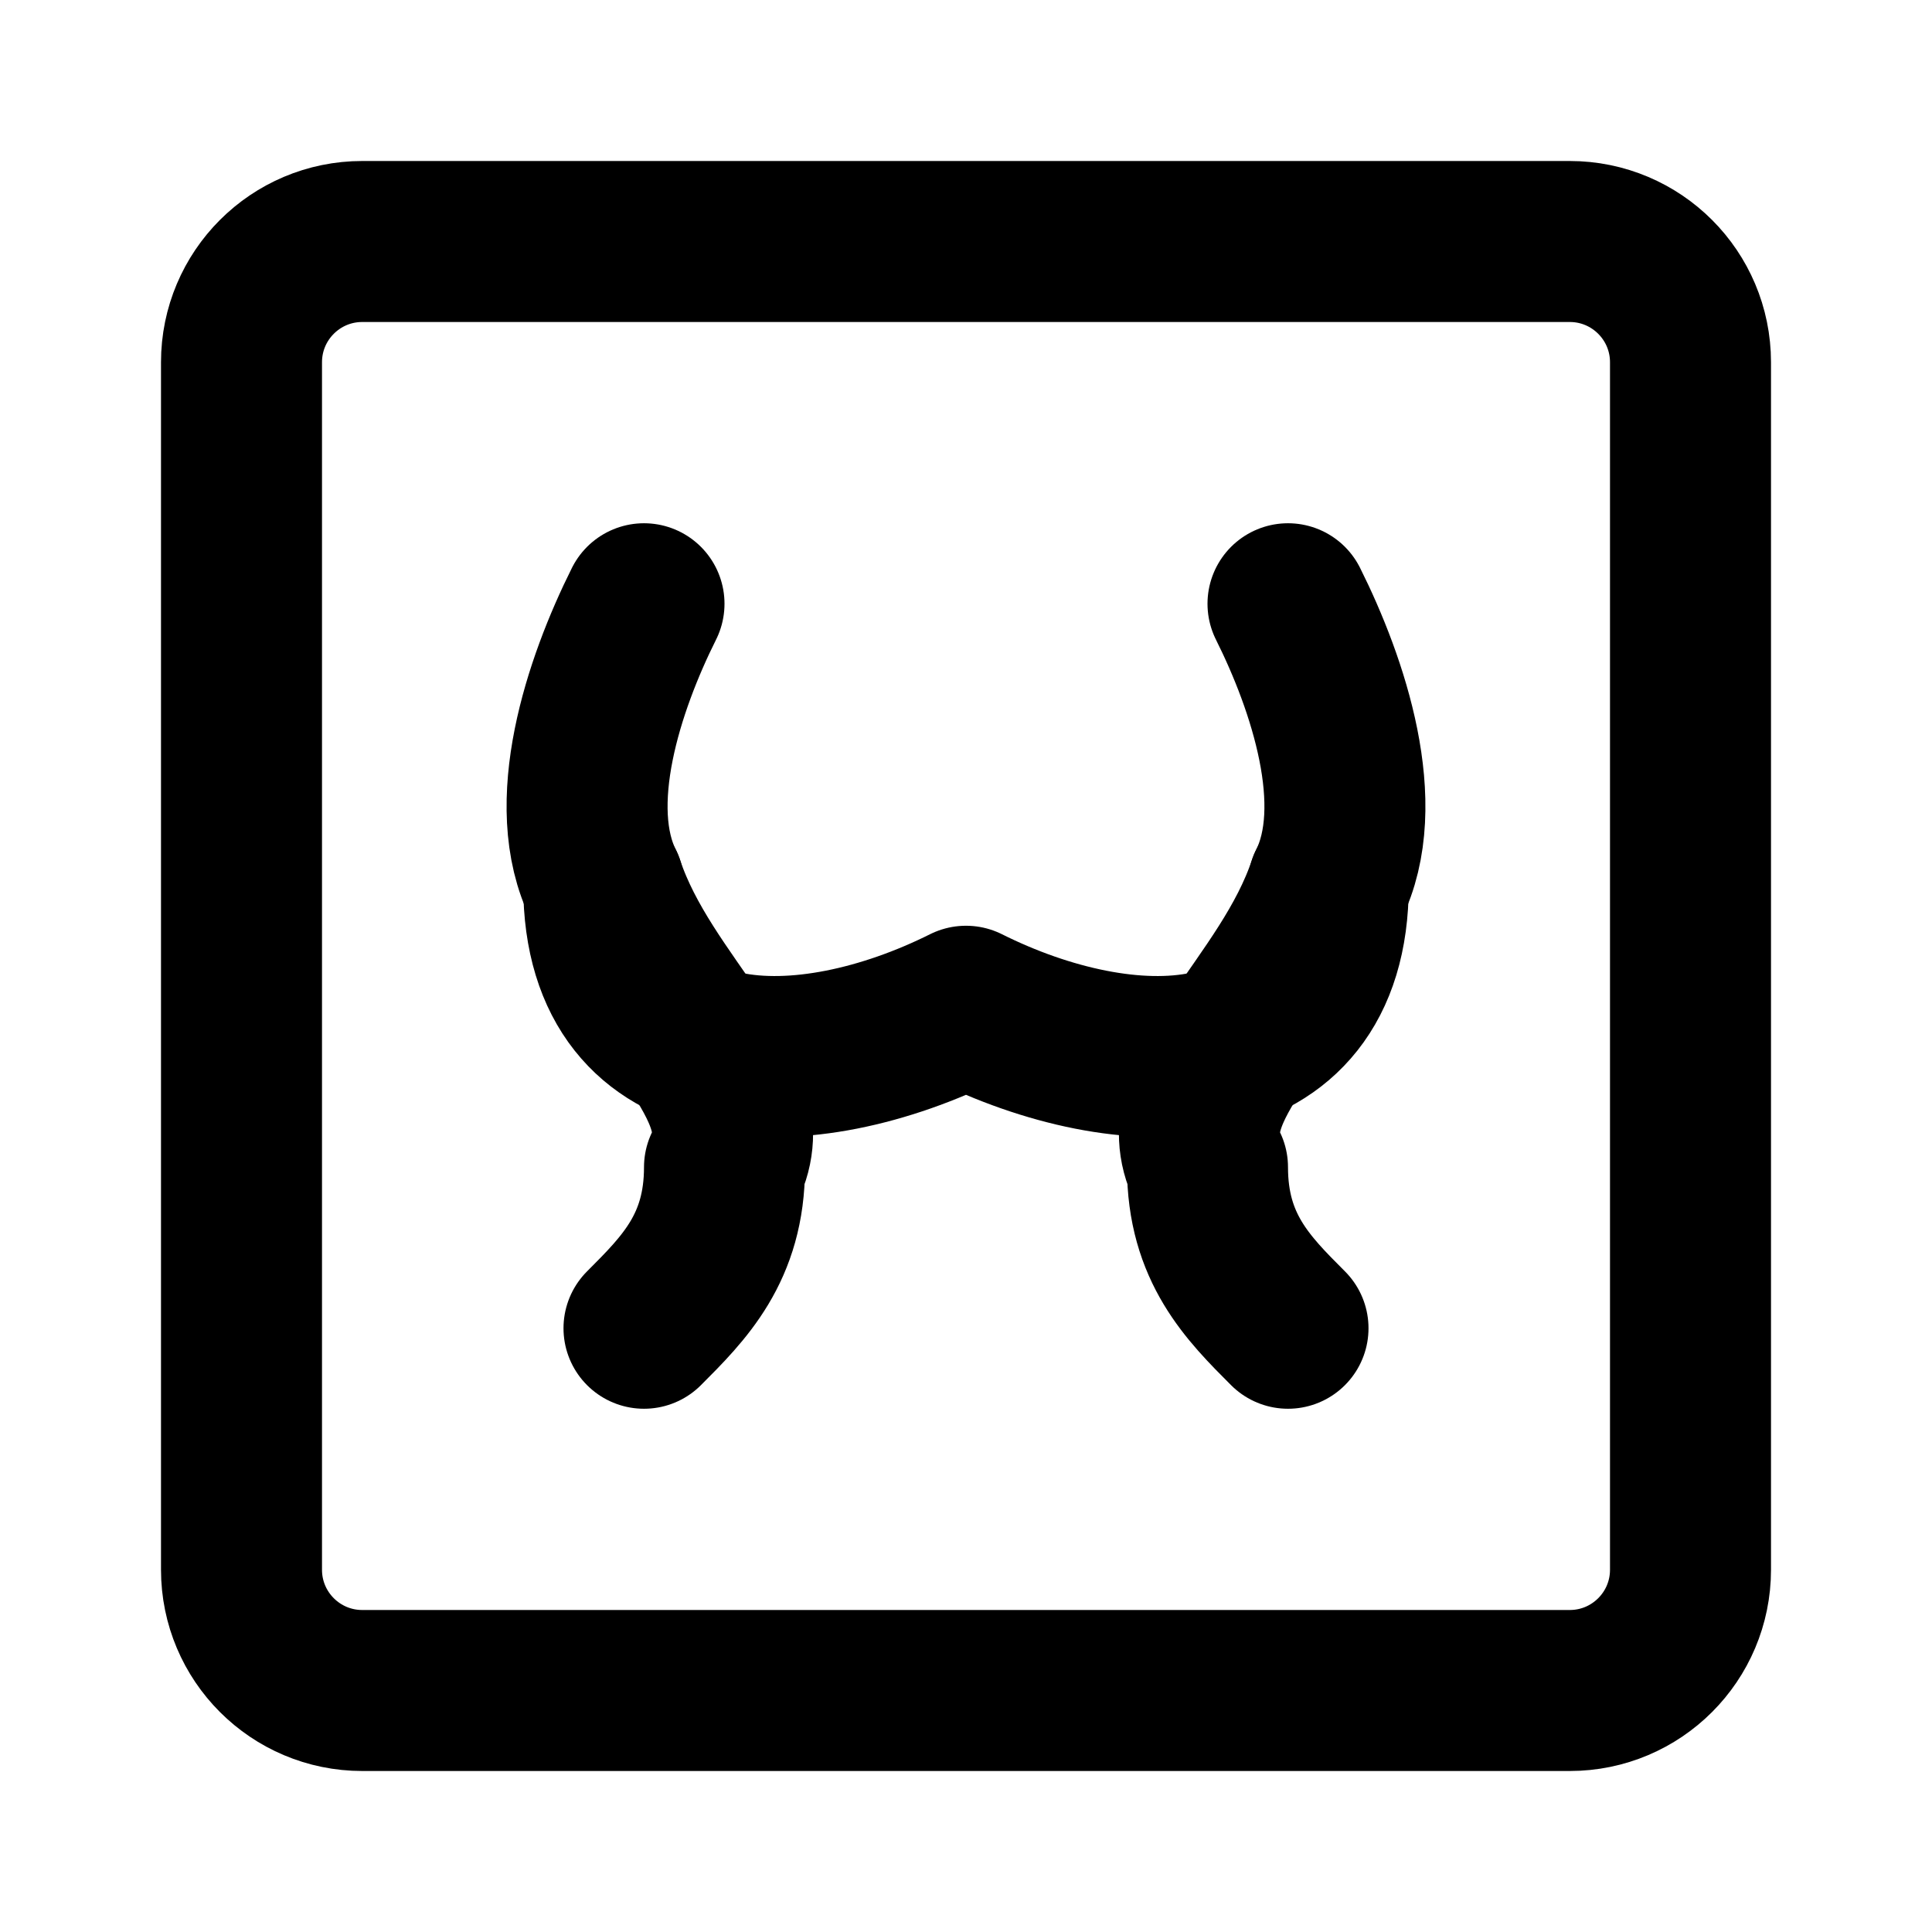
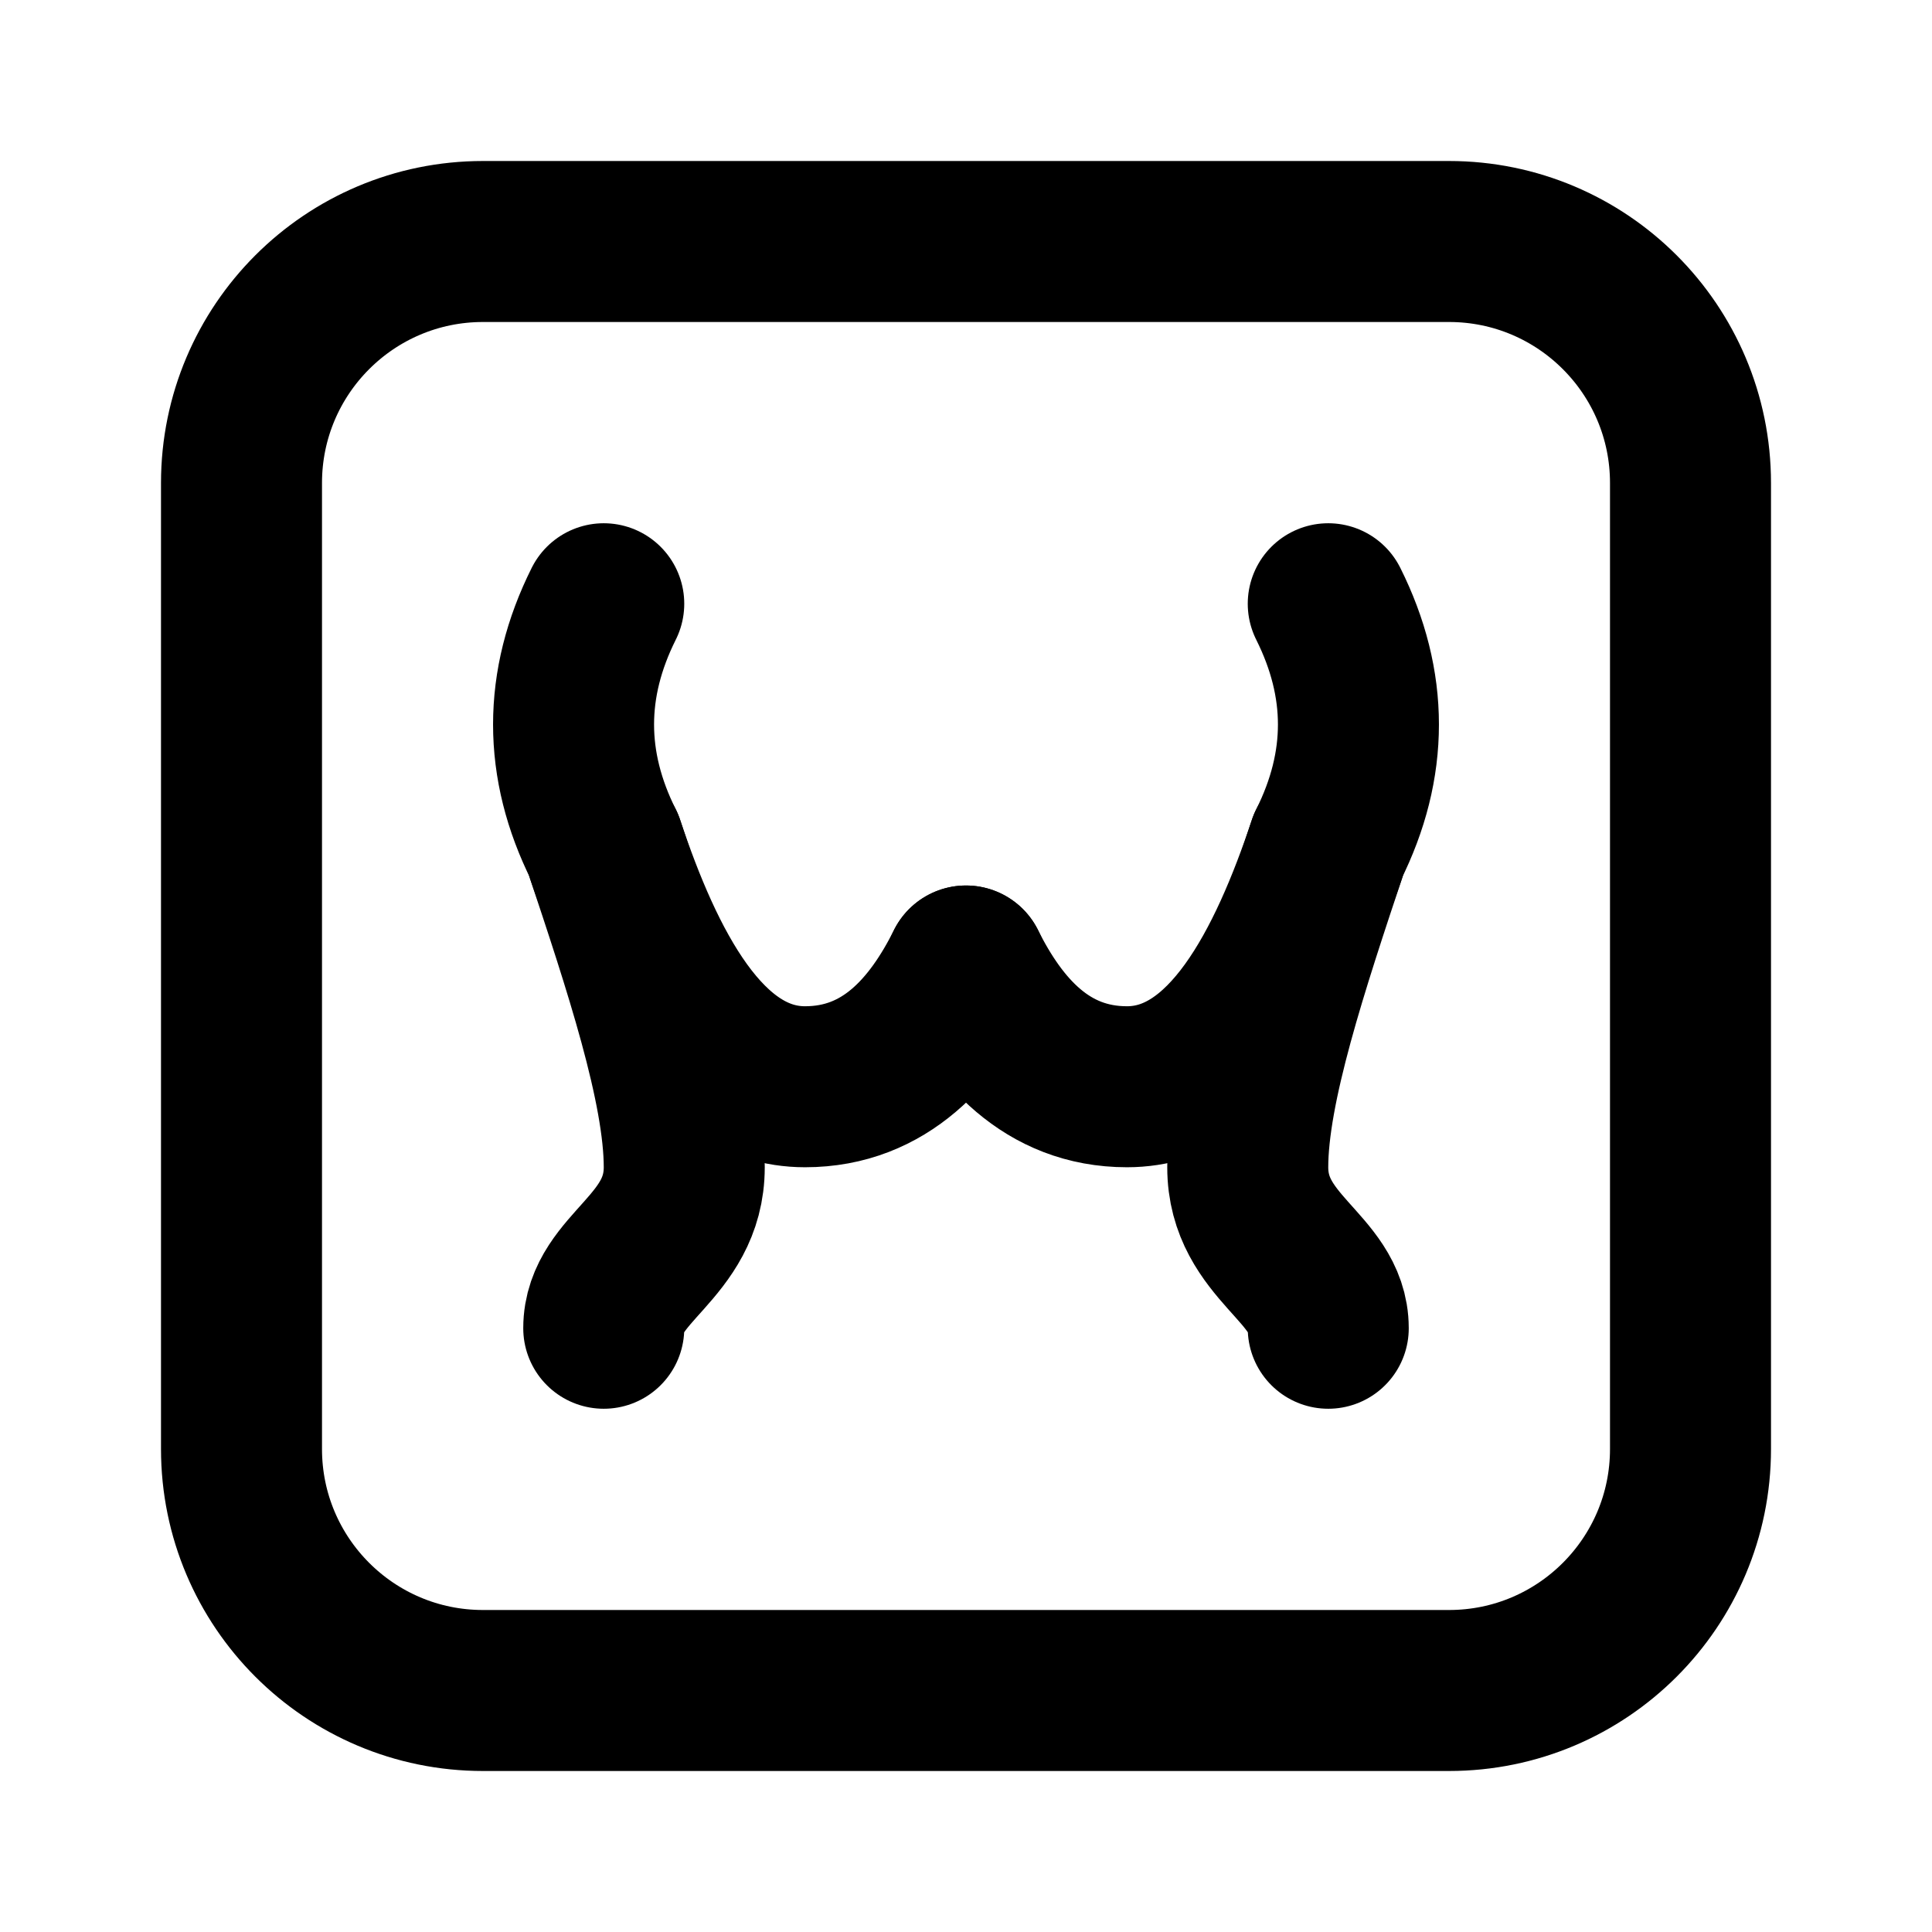
<svg xmlns="http://www.w3.org/2000/svg" width="48" height="48" viewBox="0 0 48 48" fill="none" stroke="currentColor" stroke-width="4" stroke-linecap="round" stroke-linejoin="round">
-   <path id="frame" d="M9 6L39 6A3 3 0 0 1 42 9L42 39A3 3 0 0 1 39 42L9 42A3 3 0 0 1 6 39L6 9A3 3 0 0 1 9 6Z" />
-   <path id="torso--1" d="M16 15C15 17 14 20 15 22C16 25 19 27 18 29C18 31 17 32 16 33" />
-   <path id="torso-1" d="M32 15C33 17 34 20 33 22C32 25 29 27 30 29C30 31 31 32 32 33" />
-   <path id="chest" d="M15 22C15 27 20 27 24 25C28 27 33 27 33 22" />
+   <path id="frame" d="M12 6L36 6A6 6 0 0 1 42 12L42 36A6 6 0 0 1 36 42L12 42A6 6 0 0 1 6 36L6 12A6 6 0 0 1 12 6Z" />
+   <path id="side-left" d="M15 15C14 17 14 19 15 21C16 24 17 27 17 29C17 31 15 31.5 15 33" />
+   <path id="breast-left" d="M15 21C16 24 17.5 27 20 27C22 27 23.2 25.6 24 24" />
+   <path id="side-right" d="M33 15C34 17 34 19 33 21C32 24 31 27 31 29C31 31 33 31.5 33 33" />
+   <path id="breast-right" d="M33 21C32 24 30.5 27 28 27C26 27 24.8 25.6 24 24" />
</svg>
